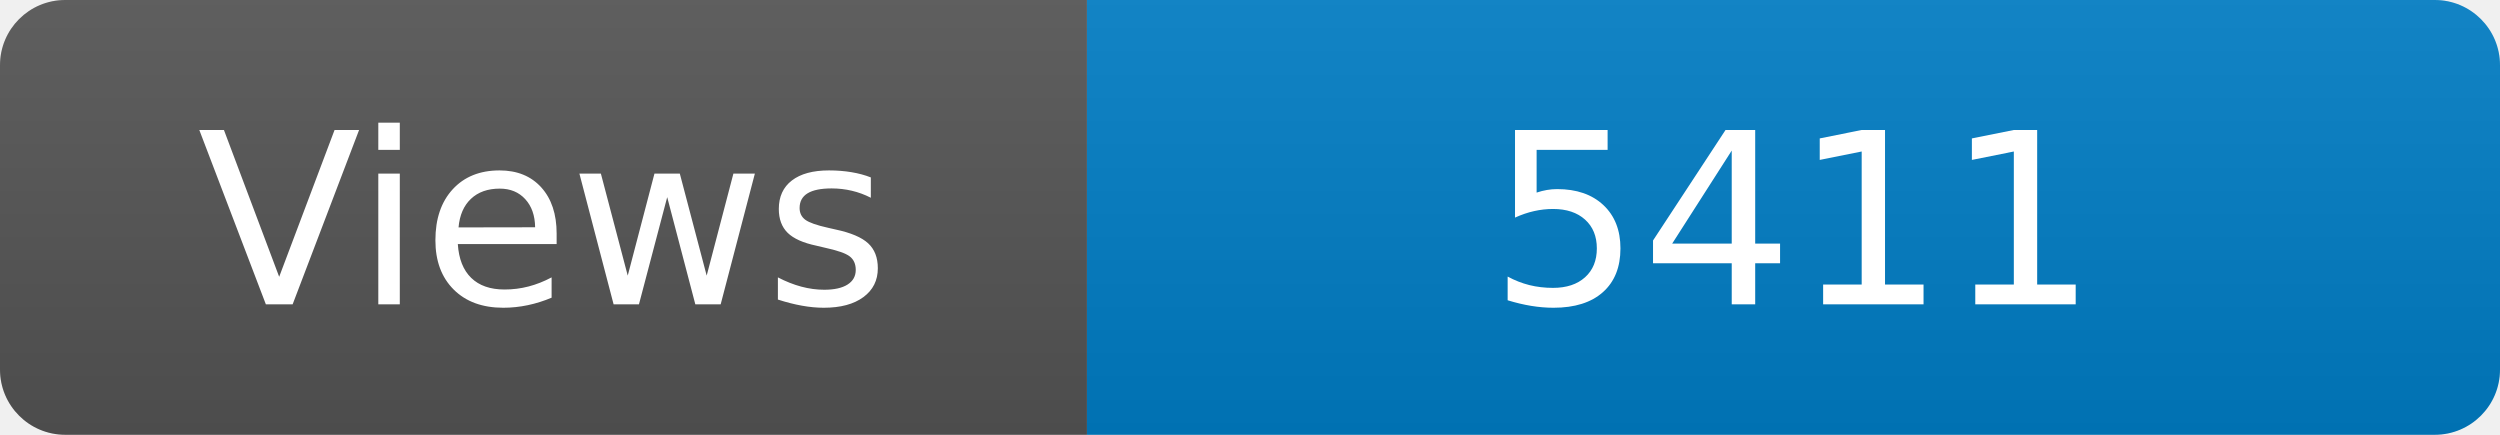
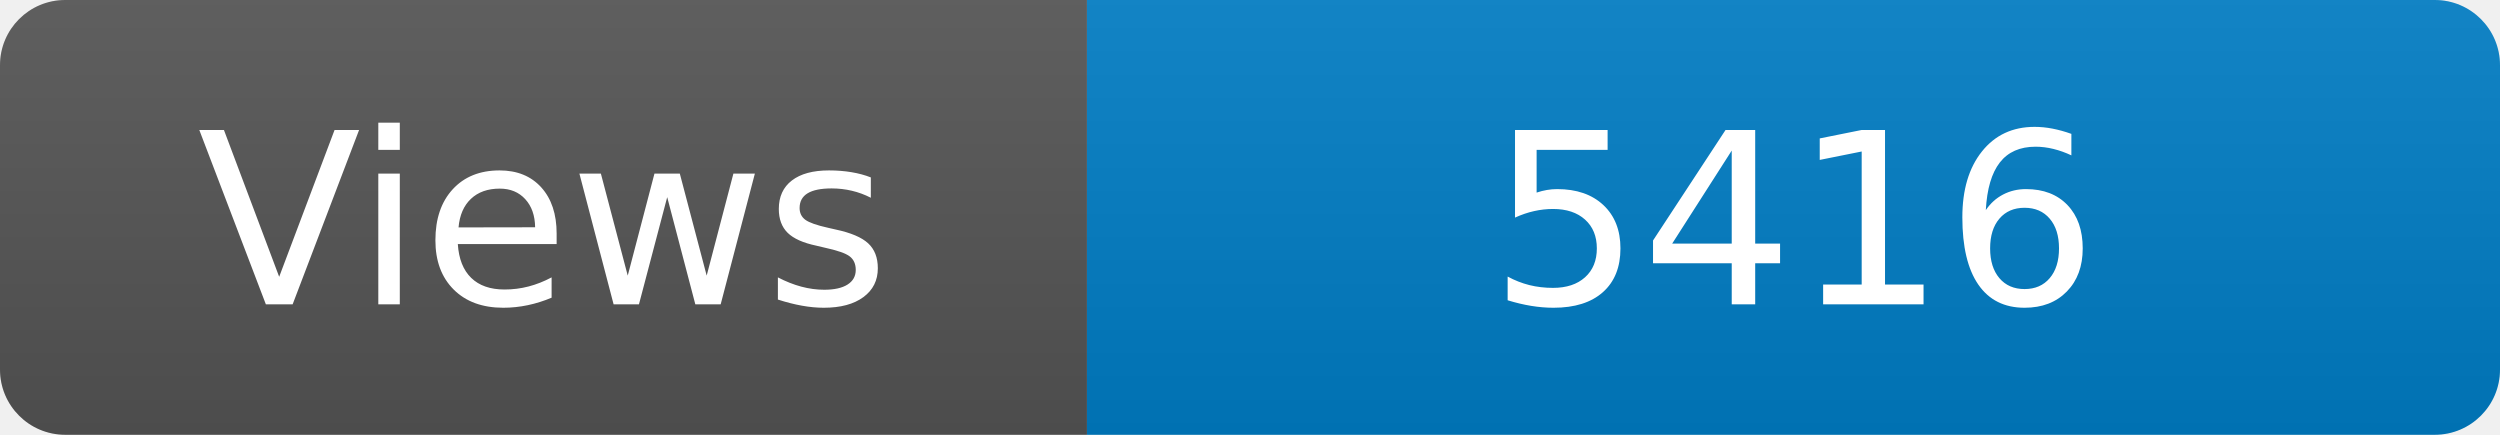
<svg xmlns="http://www.w3.org/2000/svg" width="115" height="20" role="img" aria-label="Maintained?: yes">
  <linearGradient id="s" x2="0" y2="100%">
    <stop offset="0" stop-color="#bbb" stop-opacity=".1" />
    <stop offset="1" stop-opacity=".1" />
  </linearGradient>
  <clipPath id="r">
    <rect width="115" height="20" rx="3" fill="#fff" />
  </clipPath>
  <g clip-path="url(#r)">
    <rect width="50" height="20" fill="#555" />
    <rect x="50" width="160" height="20" fill="#007ec6" />
    <rect width="115" height="20" fill="url(#s)" />
  </g>
  <g fill="#fff" text-anchor="middle" font-family="Verdana,Geneva,DejaVu Sans,sans-serif" font-size="110">
    <text x="250" y="140" transform="scale(.1)" fill="#fff">Views</text>
-     <text x="825" y="140" transform="scale(.1)" fill="#fff">5411</text>
+     <text x="825" y="140" transform="scale(.1)" fill="#fff">5416</text>
  </g>
</svg>
